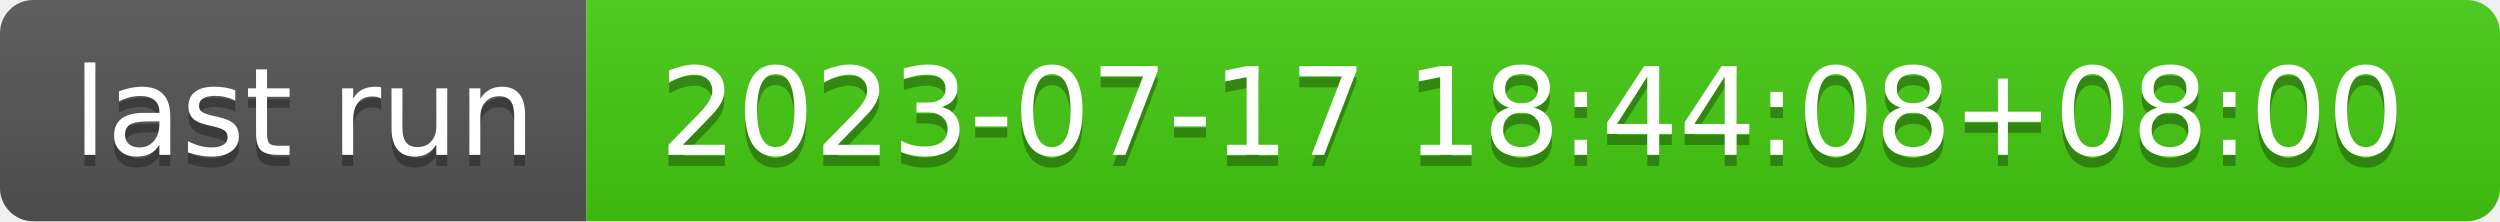
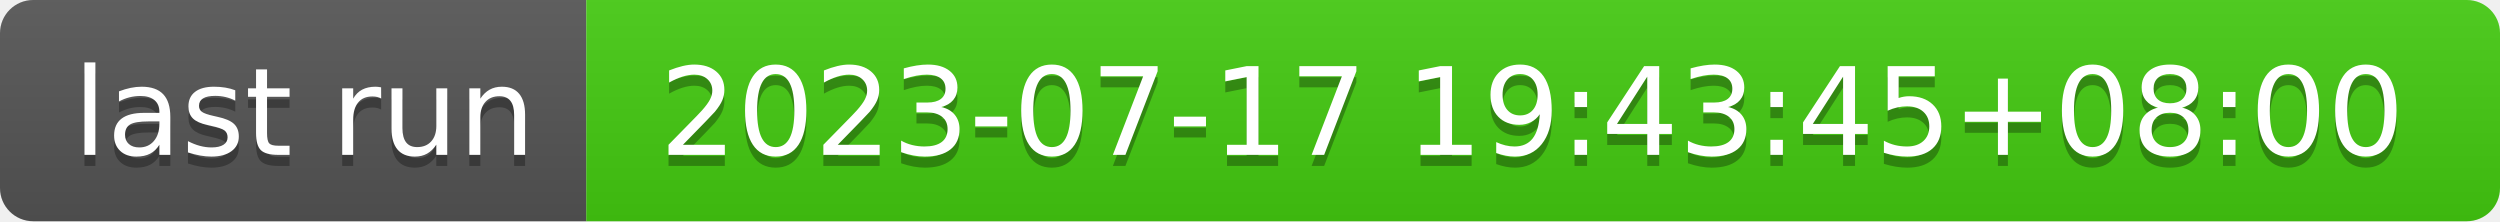
- <svg xmlns="http://www.w3.org/2000/svg" width="226" height="20" role="img" aria-label="last run: 2023-07-17 18:44:08+08:00">
+ <svg xmlns="http://www.w3.org/2000/svg" width="226" height="20" role="img" aria-label="last run: 2023-07-17 19:43:45+08:00">
  <linearGradient id="s" x2="0" y2="100%">
    <stop offset="0" stop-color="#bbb" stop-opacity=".1" />
    <stop offset="1" stop-opacity=".1" />
  </linearGradient>
  <clipPath id="r">
    <rect width="226" height="20" rx="3" fill="#fff" />
  </clipPath>
  <g clip-path="url(#r)">
    <rect width="53" height="20" fill="#555" />
    <rect x="53" width="173" height="20" fill="#4c1" />
    <rect width="226" height="20" fill="url(#s)" />
  </g>
  <g fill="#fff" text-anchor="middle" font-family="Verdana,Geneva,DejaVu Sans,sans-serif" text-rendering="geometricPrecision" font-size="110">
    <text aria-hidden="true" x="275" y="150" fill="#010101" fill-opacity=".3" transform="scale(.1)" textLength="430">last run</text>
    <text x="275" y="140" transform="scale(.1)" fill="#fff" textLength="430">last run</text>
-     <text aria-hidden="true" x="1385" y="150" fill="#010101" fill-opacity=".3" transform="scale(.1)" textLength="1630">2023-07-17 18:44:08+08:00</text>
-     <text x="1385" y="140" transform="scale(.1)" fill="#fff" textLength="1630">2023-07-17 18:44:08+08:00</text>
+     <text aria-hidden="true" x="1385" y="150" fill="#010101" fill-opacity=".3" transform="scale(.1)" textLength="1630">2023-07-17 19:43:45+08:00</text>
+     <text x="1385" y="140" transform="scale(.1)" fill="#fff" textLength="1630">2023-07-17 19:43:45+08:00</text>
  </g>
</svg>
